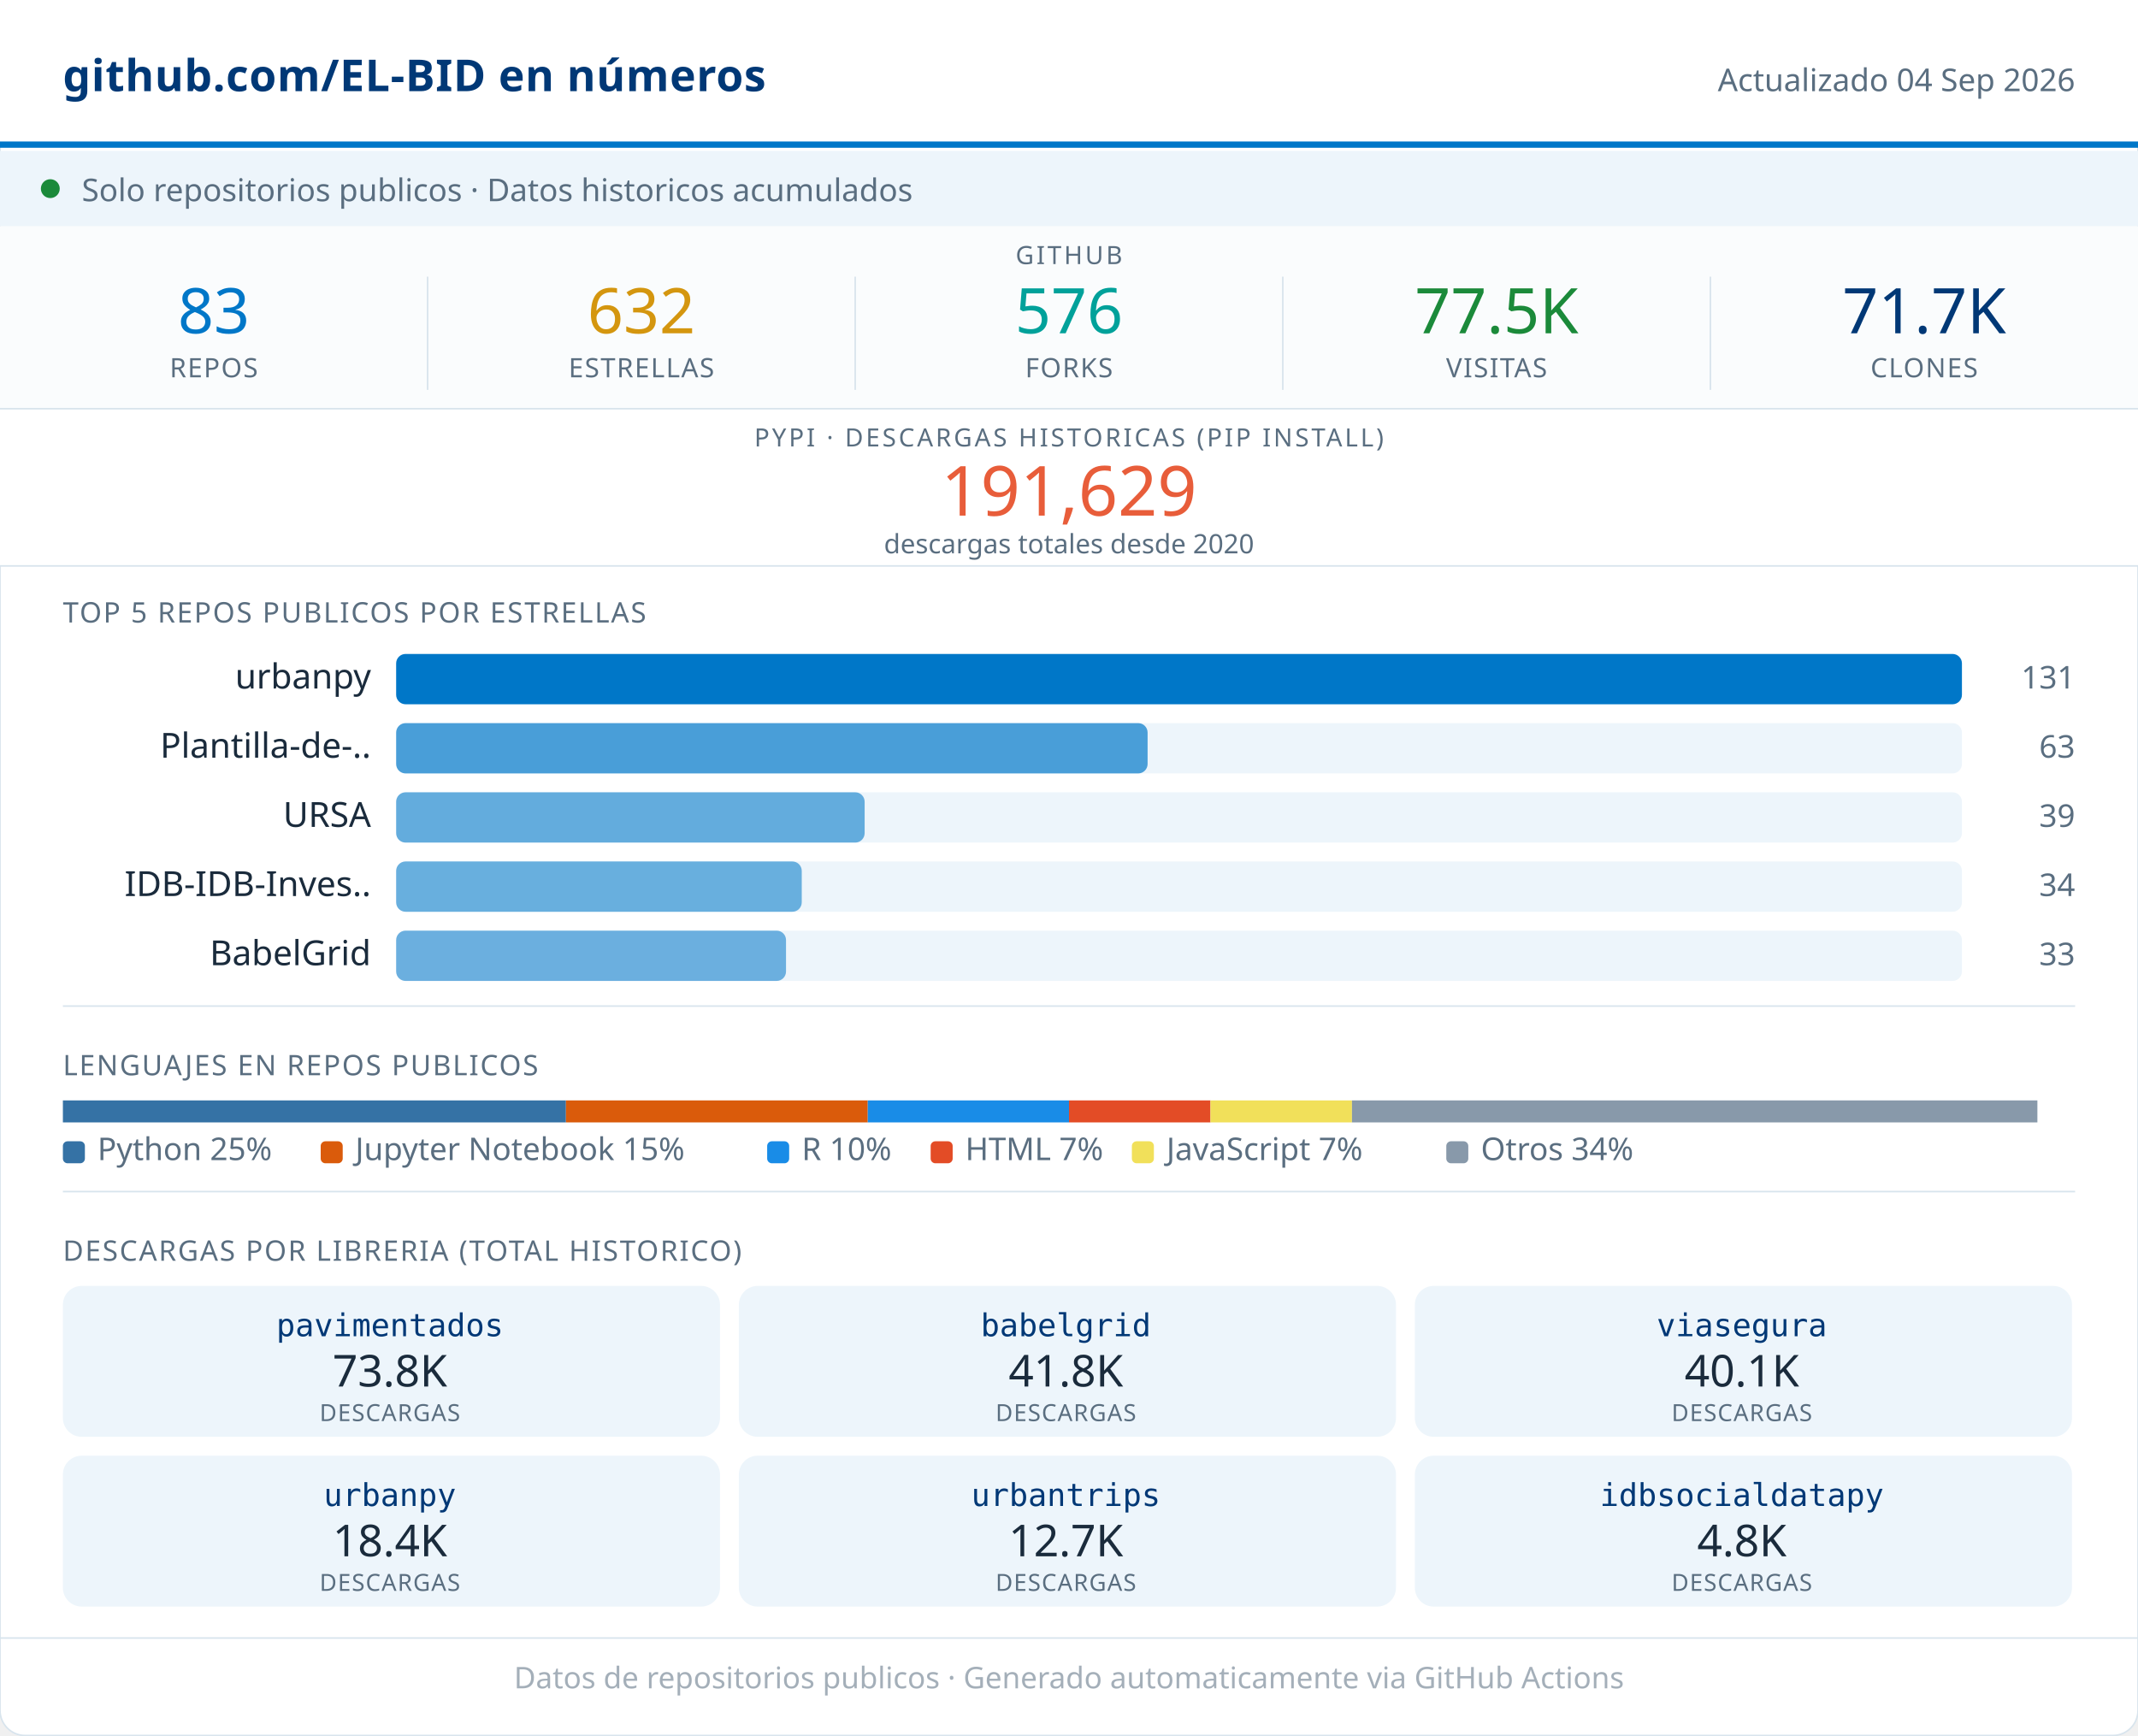
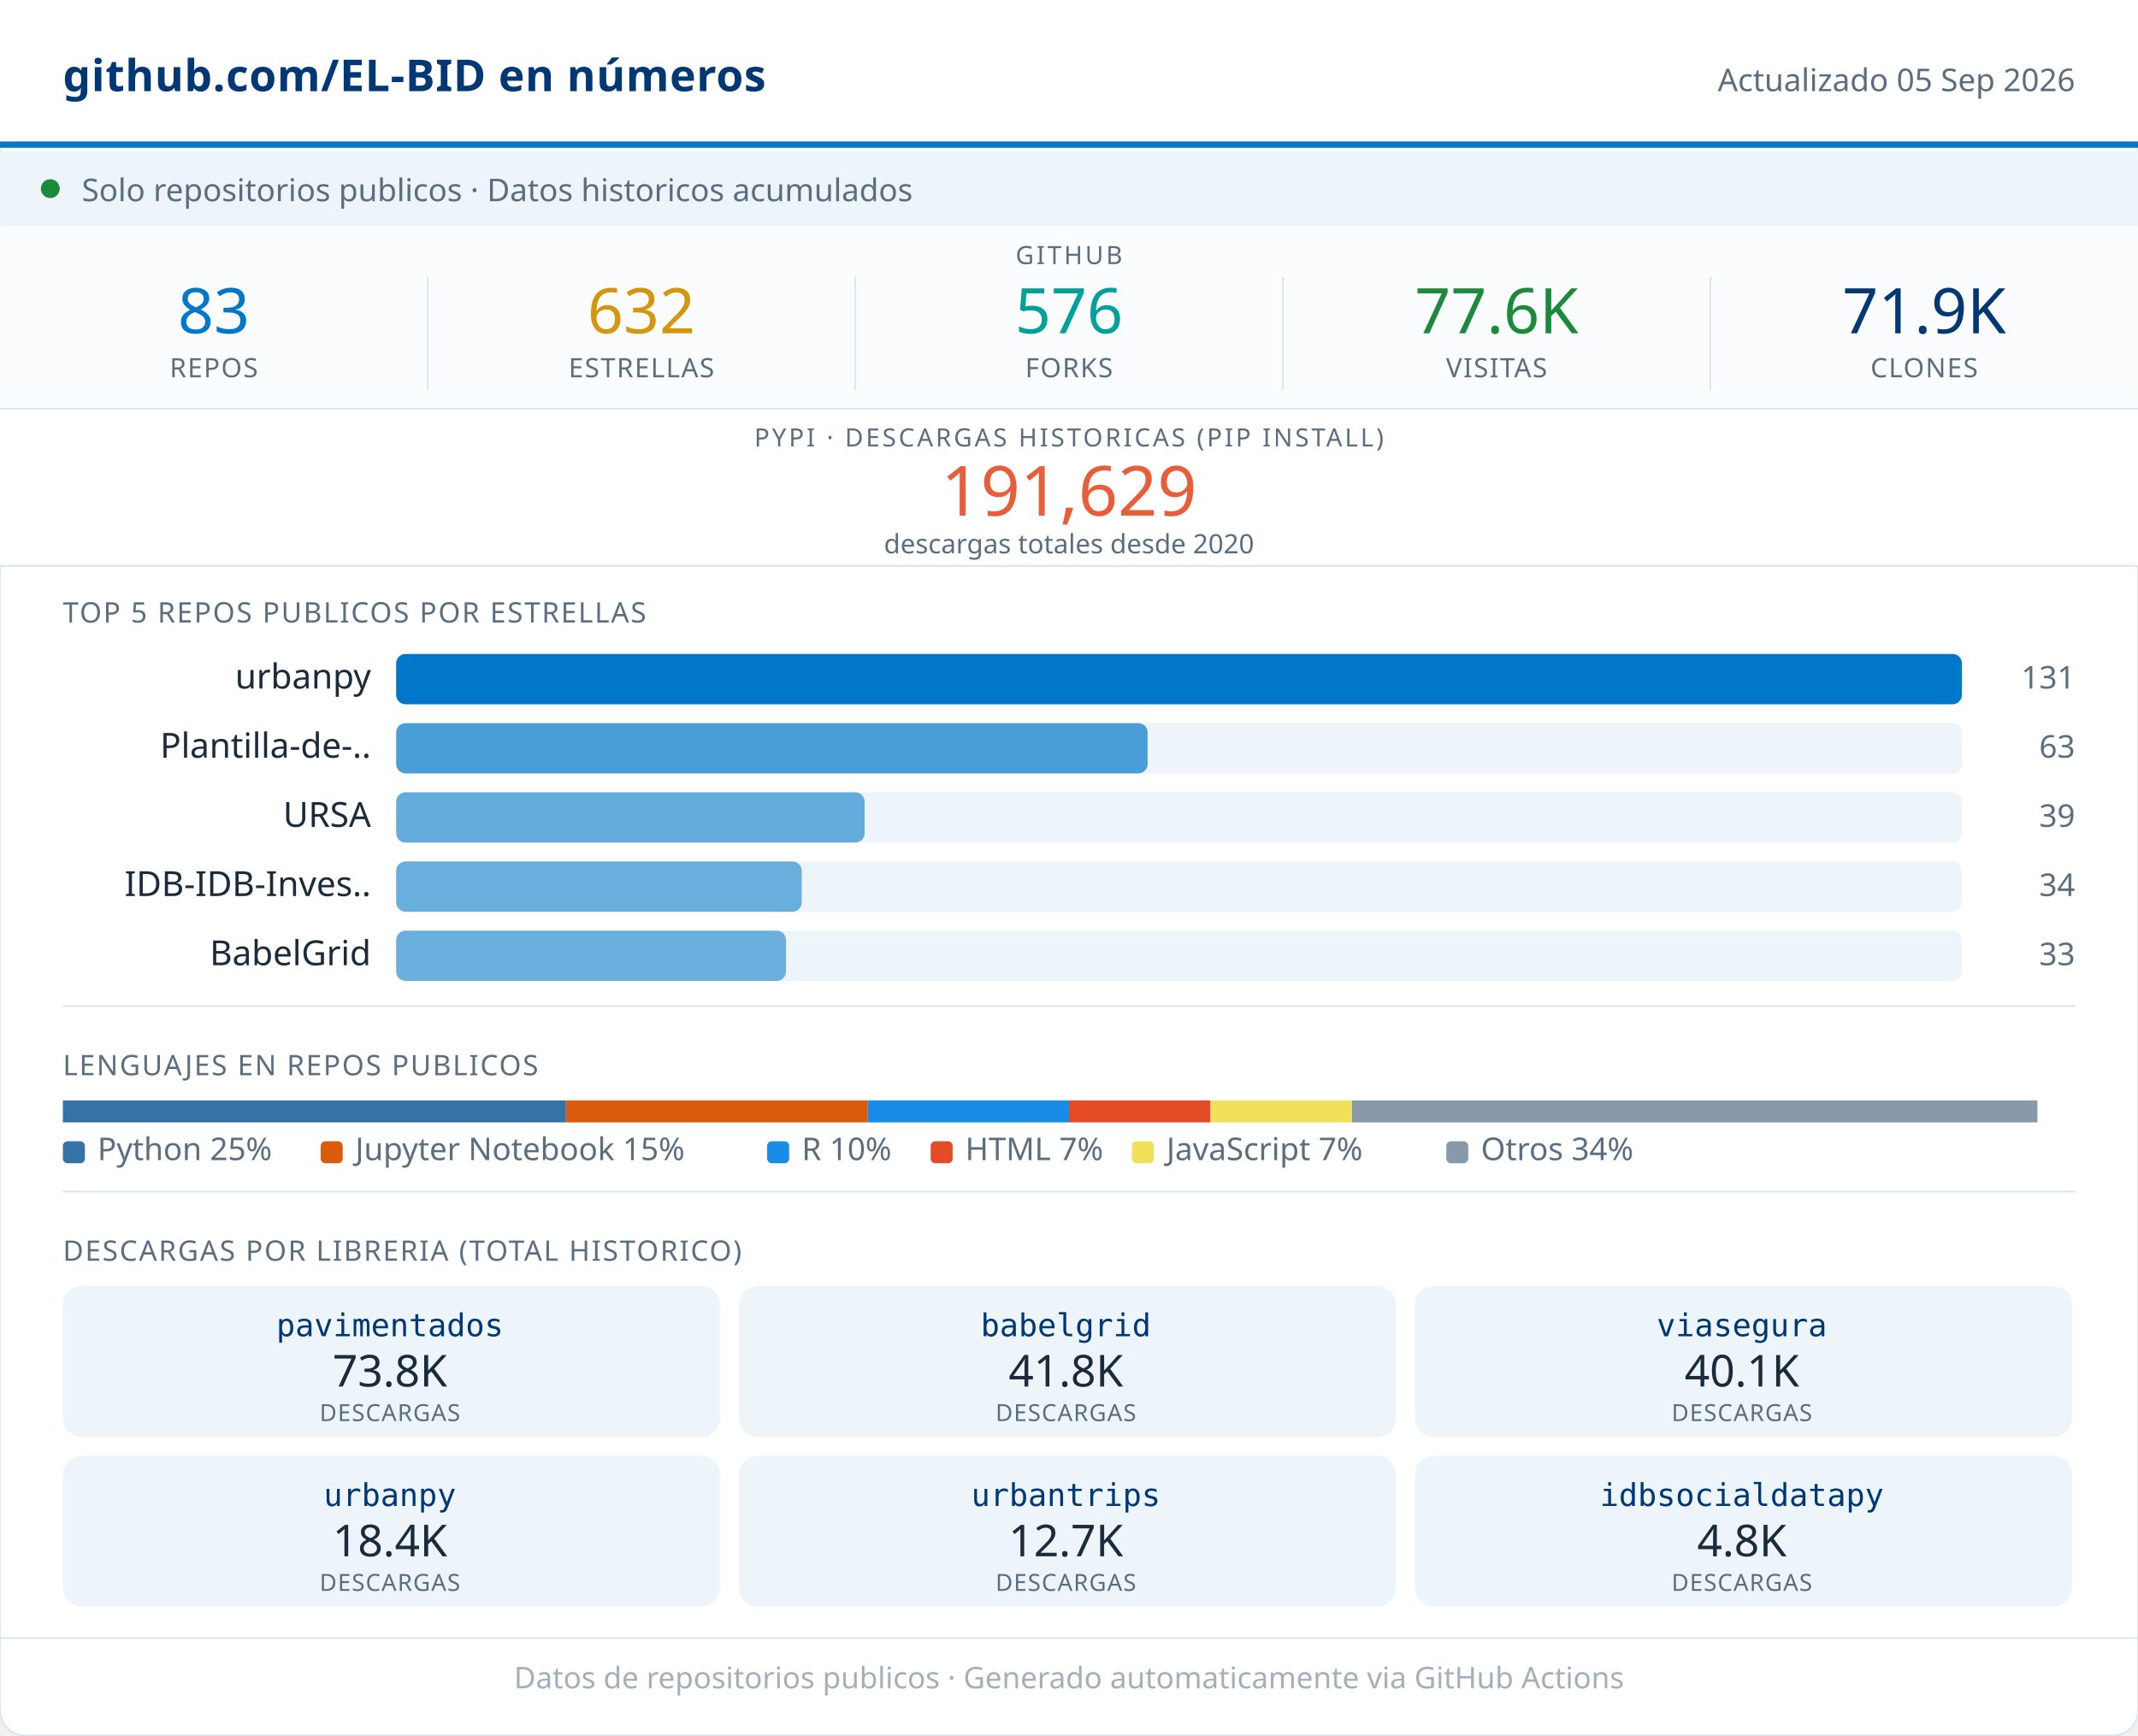
<svg xmlns="http://www.w3.org/2000/svg" width="680" viewBox="0 0 680 552" role="img">
  <rect width="680" height="552" rx="8" fill="#FFFFFF" stroke="#D8E4ED" stroke-width="0.5" />
  <rect x="0" y="0" width="680" height="46" fill="#FFFFFF" />
  <line x1="0" y1="46" x2="680" y2="46" stroke="#0077C8" stroke-width="2" />
  <text x="20" y="29" font-family="system-ui,sans-serif" font-size="14" font-weight="600" fill="#003876" letter-spacing="0.2">github.com/EL-BID en números</text>
-   <text x="660" y="29" font-family="system-ui,sans-serif" font-size="10" fill="#5A6E80" text-anchor="end">Actualizado 04 Sep 2026</text>
+   <text x="660" y="29" font-family="system-ui,sans-serif" font-size="10" fill="#5A6E80" text-anchor="end">Actualizado 05 Sep 2026</text>
  <rect x="0" y="48" width="680" height="24" fill="#EDF5FB" />
  <circle cx="16" cy="60" r="3" fill="#1B8A3A" />
  <text x="26" y="64" font-family="system-ui,sans-serif" font-size="10" fill="#5A6E80">Solo repositorios publicos · Datos historicos acumulados</text>
  <rect x="0" y="72" width="680" height="58" fill="#FAFCFD" />
  <text x="340" y="84" font-family="system-ui,sans-serif" font-size="8" fill="#5A6E80" text-anchor="middle" letter-spacing="0.8" font-weight="500">GITHUB</text>
  <text x="68" y="106" font-family="system-ui,sans-serif" font-size="20" font-weight="500" fill="#0077C8" text-anchor="middle">83</text>
  <text x="68" y="120" font-family="system-ui,sans-serif" font-size="8.5" fill="#5A6E80" text-anchor="middle" letter-spacing="0.4" font-weight="500">REPOS</text>
  <line x1="136" y1="88" x2="136" y2="124" stroke="#D8E4ED" stroke-width="0.5" />
  <text x="204" y="106" font-family="system-ui,sans-serif" font-size="20" font-weight="500" fill="#D4960F" text-anchor="middle">632</text>
  <text x="204" y="120" font-family="system-ui,sans-serif" font-size="8.5" fill="#5A6E80" text-anchor="middle" letter-spacing="0.4" font-weight="500">ESTRELLAS</text>
  <line x1="272" y1="88" x2="272" y2="124" stroke="#D8E4ED" stroke-width="0.5" />
  <text x="340" y="106" font-family="system-ui,sans-serif" font-size="20" font-weight="500" fill="#00A19A" text-anchor="middle">576</text>
  <text x="340" y="120" font-family="system-ui,sans-serif" font-size="8.5" fill="#5A6E80" text-anchor="middle" letter-spacing="0.4" font-weight="500">FORKS</text>
  <line x1="408" y1="88" x2="408" y2="124" stroke="#D8E4ED" stroke-width="0.5" />
-   <text x="476" y="106" font-family="system-ui,sans-serif" font-size="20" font-weight="500" fill="#1B8A3A" text-anchor="middle">77.5K</text>
+   <text x="476" y="106" font-family="system-ui,sans-serif" font-size="20" font-weight="500" fill="#1B8A3A" text-anchor="middle">77.6K</text>
  <text x="476" y="120" font-family="system-ui,sans-serif" font-size="8.5" fill="#5A6E80" text-anchor="middle" letter-spacing="0.4" font-weight="500">VISITAS</text>
  <line x1="544" y1="88" x2="544" y2="124" stroke="#D8E4ED" stroke-width="0.5" />
-   <text x="612" y="106" font-family="system-ui,sans-serif" font-size="20" font-weight="500" fill="#003876" text-anchor="middle">71.7K</text>
+   <text x="612" y="106" font-family="system-ui,sans-serif" font-size="20" font-weight="500" fill="#003876" text-anchor="middle">71.9K</text>
  <text x="612" y="120" font-family="system-ui,sans-serif" font-size="8.5" fill="#5A6E80" text-anchor="middle" letter-spacing="0.4" font-weight="500">CLONES</text>
  <rect x="0" y="130" width="680" height="50" fill="#FFFFFF" />
  <line x1="0" y1="130" x2="680" y2="130" stroke="#D8E4ED" stroke-width="0.5" />
  <text x="340" y="142" font-family="system-ui,sans-serif" font-size="8" fill="#5A6E80" text-anchor="middle" letter-spacing="0.8" font-weight="500">PYPI · DESCARGAS HISTORICAS (PIP INSTALL)</text>
  <text x="340" y="164" font-family="system-ui,sans-serif" font-size="22" font-weight="500" fill="#E85D3A" text-anchor="middle">191,629</text>
  <text x="340" y="176" font-family="system-ui,sans-serif" font-size="8.5" fill="#5A6E80" text-anchor="middle">descargas totales desde 2020</text>
  <line x1="0" y1="180" x2="680" y2="180" stroke="#D8E4ED" stroke-width="0.5" />
  <text x="20" y="198" font-family="system-ui,sans-serif" font-size="9" fill="#5A6E80" letter-spacing="0.5" font-weight="500">TOP 5 REPOS PUBLICOS POR ESTRELLAS</text>
  <text x="118" y="219" font-family="system-ui,sans-serif" font-size="11" fill="#1A2B3C" text-anchor="end">urbanpy</text>
  <rect x="126" y="208" width="498" height="16" rx="3" fill="#EDF5FB" />
  <rect x="126" y="208" width="498" height="16" rx="3" fill="#0077C8" opacity="1.00" />
  <text x="660" y="219" font-family="system-ui,sans-serif" font-size="10" fill="#5A6E80" text-anchor="end" font-weight="500">131</text>
  <text x="118" y="241" font-family="system-ui,sans-serif" font-size="11" fill="#1A2B3C" text-anchor="end">Plantilla-de-..</text>
  <rect x="126" y="230" width="498" height="16" rx="3" fill="#EDF5FB" />
  <rect x="126" y="230" width="239" height="16" rx="3" fill="#0077C8" opacity="0.69" />
  <text x="660" y="241" font-family="system-ui,sans-serif" font-size="10" fill="#5A6E80" text-anchor="end" font-weight="500">63</text>
  <text x="118" y="263" font-family="system-ui,sans-serif" font-size="11" fill="#1A2B3C" text-anchor="end">URSA</text>
  <rect x="126" y="252" width="498" height="16" rx="3" fill="#EDF5FB" />
  <rect x="126" y="252" width="149" height="16" rx="3" fill="#0077C8" opacity="0.58" />
  <text x="660" y="263" font-family="system-ui,sans-serif" font-size="10" fill="#5A6E80" text-anchor="end" font-weight="500">39</text>
  <text x="118" y="285" font-family="system-ui,sans-serif" font-size="11" fill="#1A2B3C" text-anchor="end">IDB-IDB-Inves..</text>
  <rect x="126" y="274" width="498" height="16" rx="3" fill="#EDF5FB" />
  <rect x="126" y="274" width="129" height="16" rx="3" fill="#0077C8" opacity="0.56" />
  <text x="660" y="285" font-family="system-ui,sans-serif" font-size="10" fill="#5A6E80" text-anchor="end" font-weight="500">34</text>
  <text x="118" y="307" font-family="system-ui,sans-serif" font-size="11" fill="#1A2B3C" text-anchor="end">BabelGrid</text>
  <rect x="126" y="296" width="498" height="16" rx="3" fill="#EDF5FB" />
  <rect x="126" y="296" width="124" height="16" rx="3" fill="#0077C8" opacity="0.55" />
  <text x="660" y="307" font-family="system-ui,sans-serif" font-size="10" fill="#5A6E80" text-anchor="end" font-weight="500">33</text>
  <line x1="20" y1="320" x2="660" y2="320" stroke="#D8E4ED" stroke-width="0.5" />
  <text x="20" y="342" font-family="system-ui,sans-serif" font-size="9" fill="#5A6E80" letter-spacing="0.5" font-weight="500">LENGUAJES EN REPOS PUBLICOS</text>
  <rect x="20" y="350" width="160" height="7" fill="#3572A5" />
  <rect x="180" y="350" width="96" height="7" fill="#DA5B0B" />
  <rect x="276" y="350" width="64" height="7" fill="#198CE7" />
  <rect x="340" y="350" width="45" height="7" fill="#e34c26" />
  <rect x="385" y="350" width="45" height="7" fill="#f1e05a" />
  <rect x="430" y="350" width="218" height="7" fill="#8899AA" />
  <rect x="20" y="363" width="7" height="7" rx="1.5" fill="#3572A5" />
  <text x="31" y="369" font-family="system-ui,sans-serif" font-size="10" fill="#5A6E80">Python 25%</text>
  <rect x="102" y="363" width="7" height="7" rx="1.5" fill="#DA5B0B" />
  <text x="113" y="369" font-family="system-ui,sans-serif" font-size="10" fill="#5A6E80">Jupyter Notebook 15%</text>
  <rect x="244" y="363" width="7" height="7" rx="1.5" fill="#198CE7" />
  <text x="255" y="369" font-family="system-ui,sans-serif" font-size="10" fill="#5A6E80">R 10%</text>
  <rect x="296" y="363" width="7" height="7" rx="1.5" fill="#e34c26" />
  <text x="307" y="369" font-family="system-ui,sans-serif" font-size="10" fill="#5A6E80">HTML 7%</text>
  <rect x="360" y="363" width="7" height="7" rx="1.5" fill="#f1e05a" />
  <text x="371" y="369" font-family="system-ui,sans-serif" font-size="10" fill="#5A6E80">JavaScript 7%</text>
  <rect x="460" y="363" width="7" height="7" rx="1.5" fill="#8899AA" />
  <text x="471" y="369" font-family="system-ui,sans-serif" font-size="10" fill="#5A6E80">Otros 34%</text>
  <line x1="20" y1="379" x2="660" y2="379" stroke="#D8E4ED" stroke-width="0.5" />
  <text x="20" y="401" font-family="system-ui,sans-serif" font-size="9" fill="#5A6E80" letter-spacing="0.5" font-weight="500">DESCARGAS POR LIBRERIA (TOTAL HISTORICO)</text>
  <rect x="20" y="409" width="209" height="48" rx="6" fill="#EDF5FB" />
  <text x="124" y="425" font-family="monospace" font-size="10" font-weight="500" fill="#003876" text-anchor="middle">pavimentados</text>
  <text x="124" y="441" font-family="system-ui,sans-serif" font-size="14" font-weight="500" fill="#1A2B3C" text-anchor="middle">73.8K</text>
  <text x="124" y="452" font-family="system-ui,sans-serif" font-size="7.5" fill="#5A6E80" text-anchor="middle" letter-spacing="0.3">DESCARGAS</text>
  <rect x="235" y="409" width="209" height="48" rx="6" fill="#EDF5FB" />
  <text x="339" y="425" font-family="monospace" font-size="10" font-weight="500" fill="#003876" text-anchor="middle">babelgrid</text>
  <text x="339" y="441" font-family="system-ui,sans-serif" font-size="14" font-weight="500" fill="#1A2B3C" text-anchor="middle">41.8K</text>
  <text x="339" y="452" font-family="system-ui,sans-serif" font-size="7.5" fill="#5A6E80" text-anchor="middle" letter-spacing="0.3">DESCARGAS</text>
  <rect x="450" y="409" width="209" height="48" rx="6" fill="#EDF5FB" />
  <text x="554" y="425" font-family="monospace" font-size="10" font-weight="500" fill="#003876" text-anchor="middle">viasegura</text>
  <text x="554" y="441" font-family="system-ui,sans-serif" font-size="14" font-weight="500" fill="#1A2B3C" text-anchor="middle">40.1K</text>
  <text x="554" y="452" font-family="system-ui,sans-serif" font-size="7.5" fill="#5A6E80" text-anchor="middle" letter-spacing="0.3">DESCARGAS</text>
  <rect x="20" y="463" width="209" height="48" rx="6" fill="#EDF5FB" />
  <text x="124" y="479" font-family="monospace" font-size="10" font-weight="500" fill="#003876" text-anchor="middle">urbanpy</text>
  <text x="124" y="495" font-family="system-ui,sans-serif" font-size="14" font-weight="500" fill="#1A2B3C" text-anchor="middle">18.4K</text>
  <text x="124" y="506" font-family="system-ui,sans-serif" font-size="7.5" fill="#5A6E80" text-anchor="middle" letter-spacing="0.3">DESCARGAS</text>
  <rect x="235" y="463" width="209" height="48" rx="6" fill="#EDF5FB" />
  <text x="339" y="479" font-family="monospace" font-size="10" font-weight="500" fill="#003876" text-anchor="middle">urbantrips</text>
  <text x="339" y="495" font-family="system-ui,sans-serif" font-size="14" font-weight="500" fill="#1A2B3C" text-anchor="middle">12.7K</text>
  <text x="339" y="506" font-family="system-ui,sans-serif" font-size="7.5" fill="#5A6E80" text-anchor="middle" letter-spacing="0.3">DESCARGAS</text>
  <rect x="450" y="463" width="209" height="48" rx="6" fill="#EDF5FB" />
  <text x="554" y="479" font-family="monospace" font-size="10" font-weight="500" fill="#003876" text-anchor="middle">idbsocialdatapy</text>
  <text x="554" y="495" font-family="system-ui,sans-serif" font-size="14" font-weight="500" fill="#1A2B3C" text-anchor="middle">4.8K</text>
  <text x="554" y="506" font-family="system-ui,sans-serif" font-size="7.5" fill="#5A6E80" text-anchor="middle" letter-spacing="0.3">DESCARGAS</text>
  <line x1="0" y1="521" x2="680" y2="521" stroke="#D8E4ED" stroke-width="0.5" />
  <text x="340" y="537" font-family="system-ui,sans-serif" font-size="9.5" fill="#5A6E80" text-anchor="middle" opacity="0.55">Datos de repositorios publicos · Generado automaticamente via GitHub Actions</text>
</svg>
